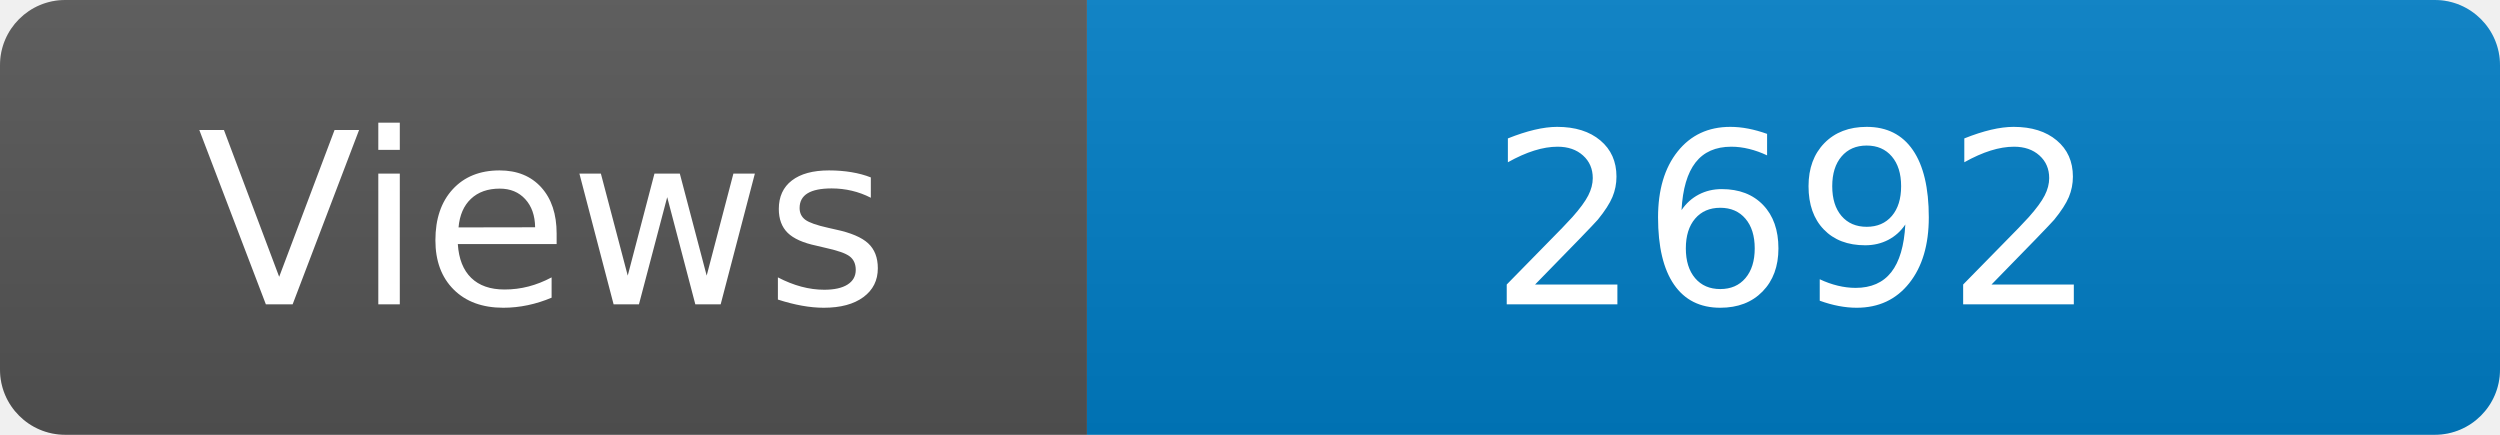
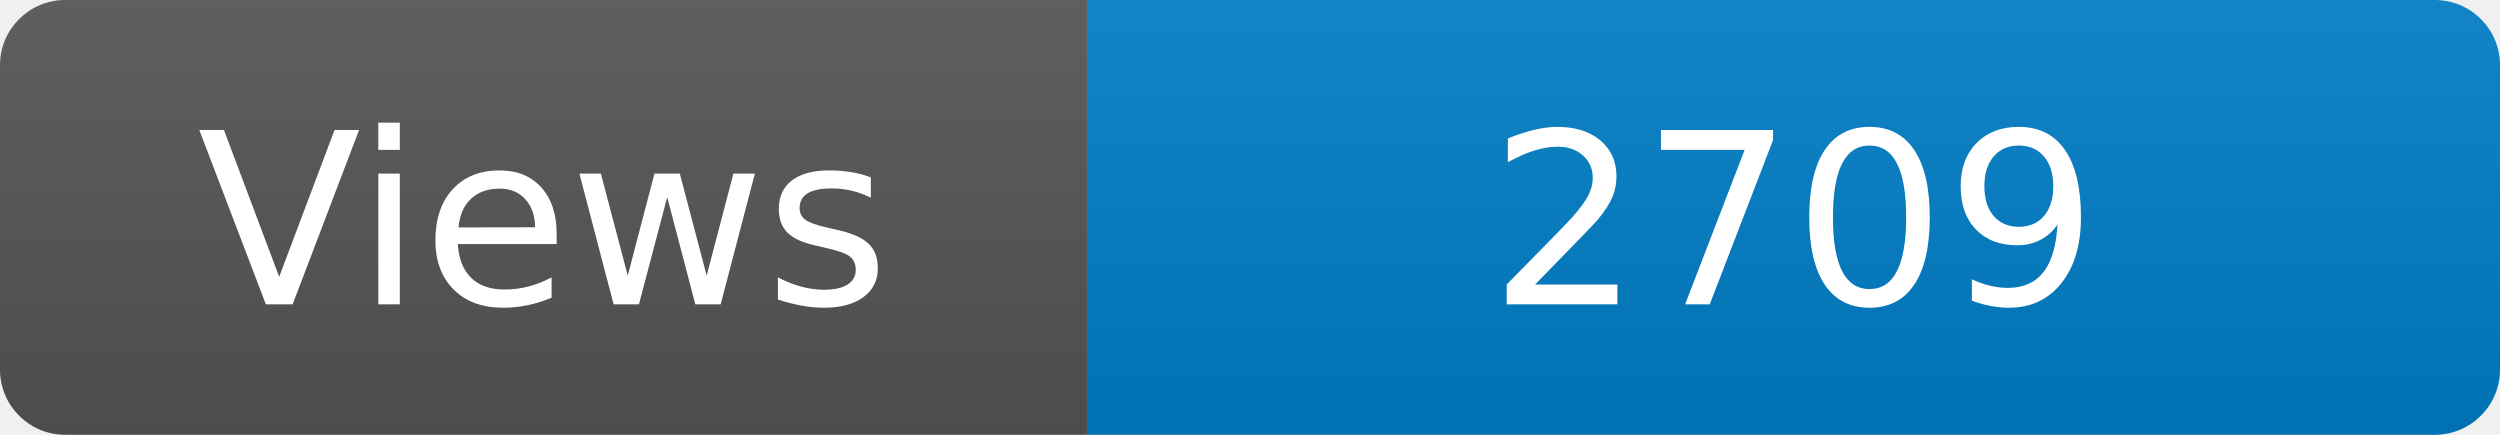
<svg xmlns="http://www.w3.org/2000/svg" width="115" height="20" role="img" aria-label="Maintained?: yes">
  <linearGradient id="s" x2="0" y2="100%">
    <stop offset="0" stop-color="#bbb" stop-opacity=".1" />
    <stop offset="1" stop-opacity=".1" />
  </linearGradient>
  <clipPath id="r">
    <rect width="115" height="20" rx="3" fill="#fff" />
  </clipPath>
  <g clip-path="url(#r)">
    <rect width="50" height="20" fill="#555" />
    <rect x="50" width="160" height="20" fill="#007ec6" />
    <rect width="115" height="20" fill="url(#s)" />
  </g>
  <g fill="#fff" text-anchor="middle" font-family="Verdana,Geneva,DejaVu Sans,sans-serif" font-size="110">
    <text x="250" y="140" transform="scale(.1)" fill="#fff">Views</text>
-     <text x="825" y="140" transform="scale(.1)" fill="#fff">2692</text>
+     <text x="825" y="140" transform="scale(.1)" fill="#fff">2709</text>
  </g>
</svg>
